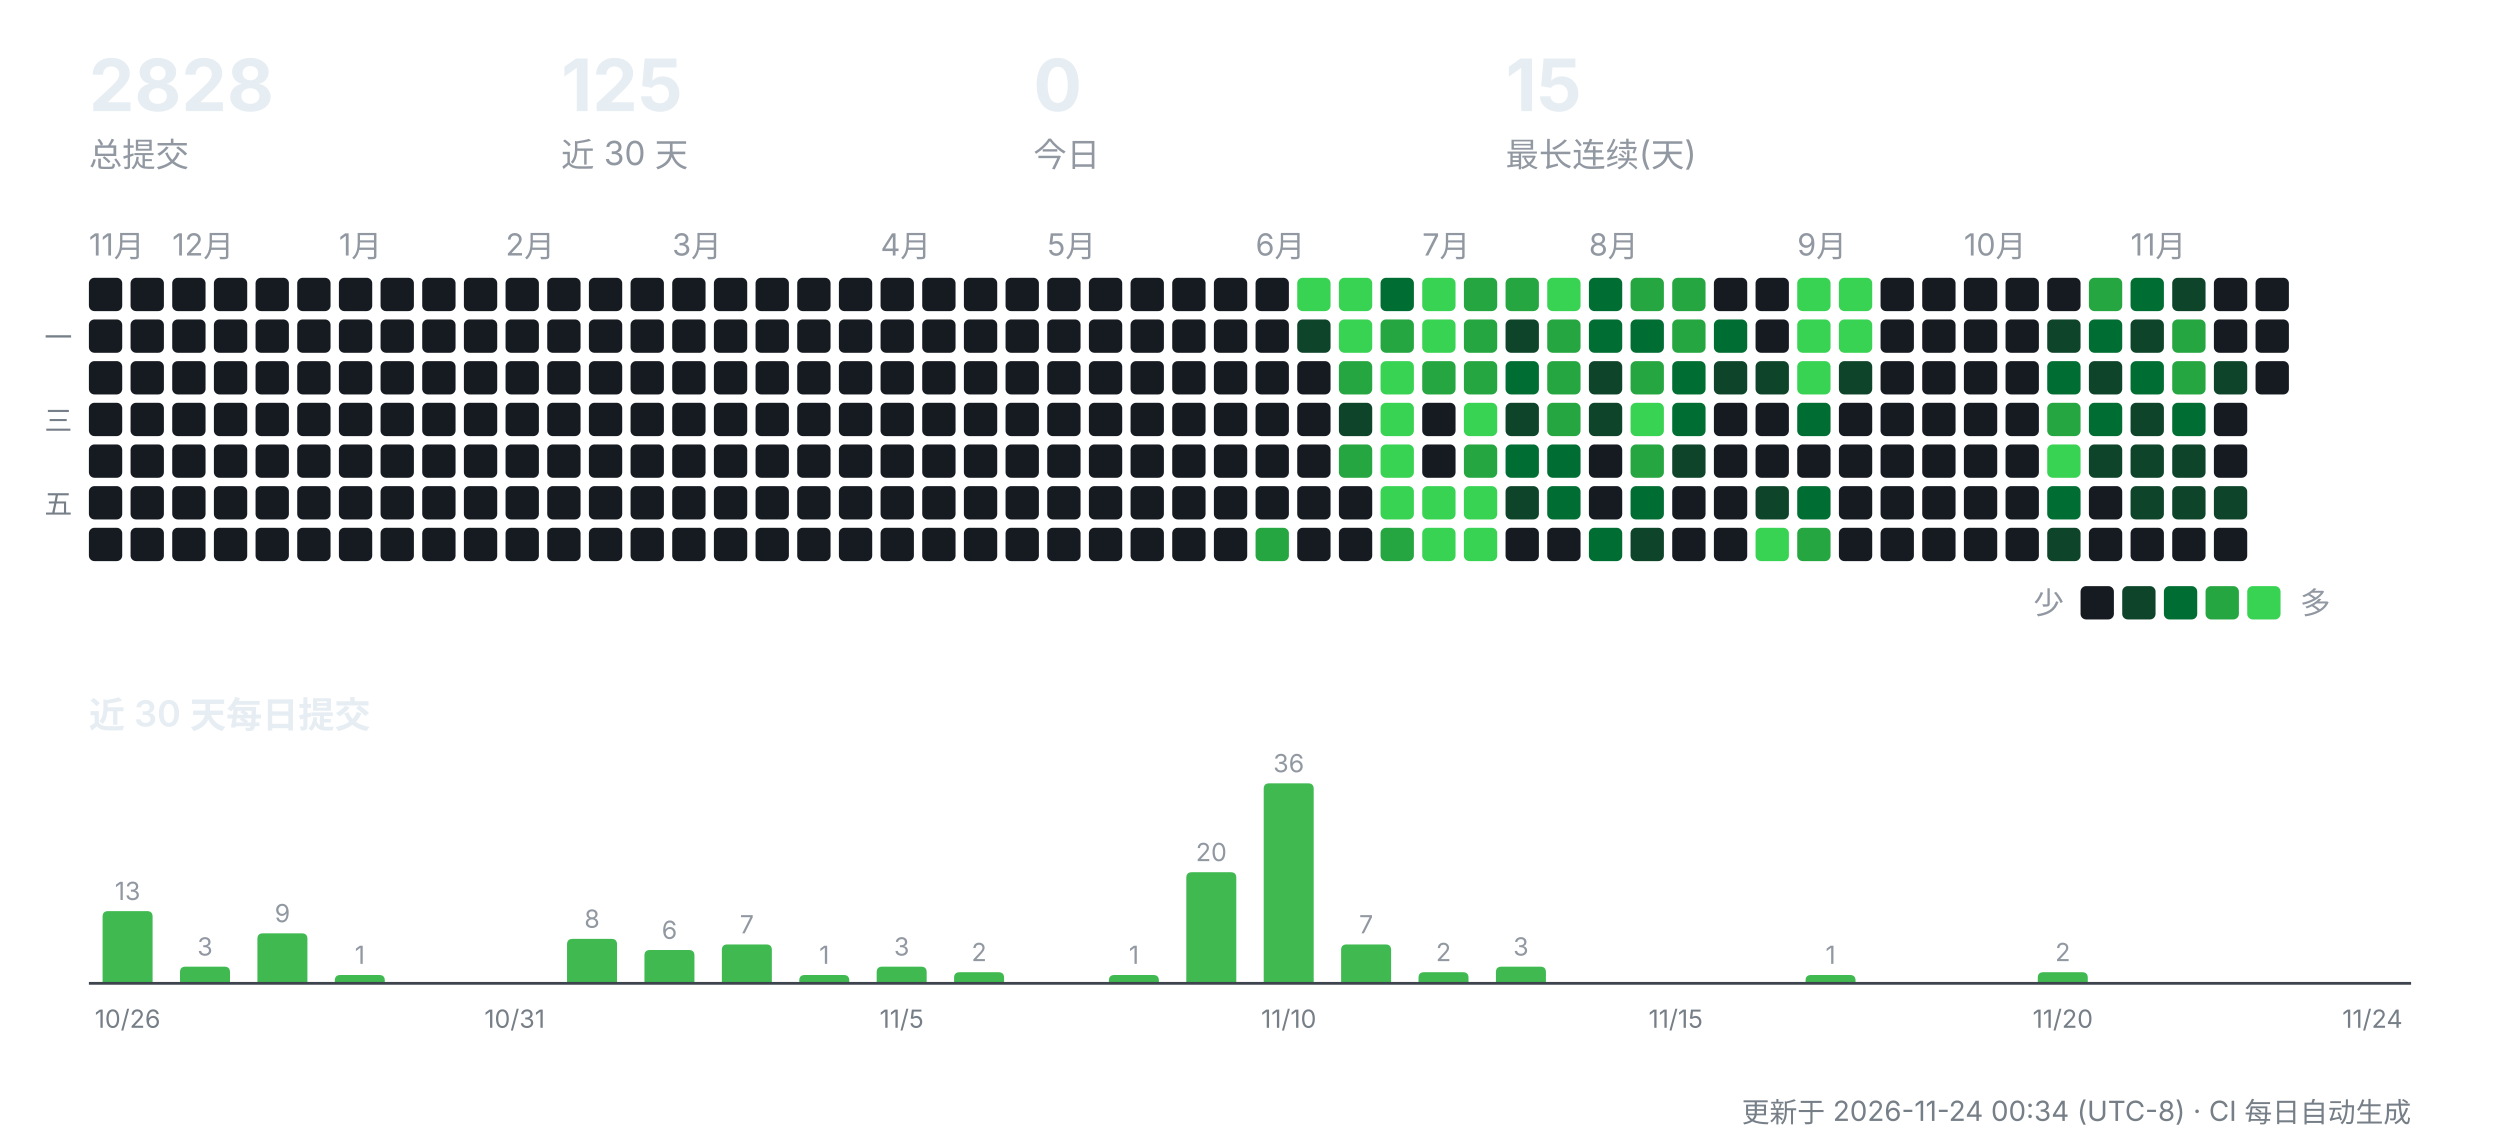
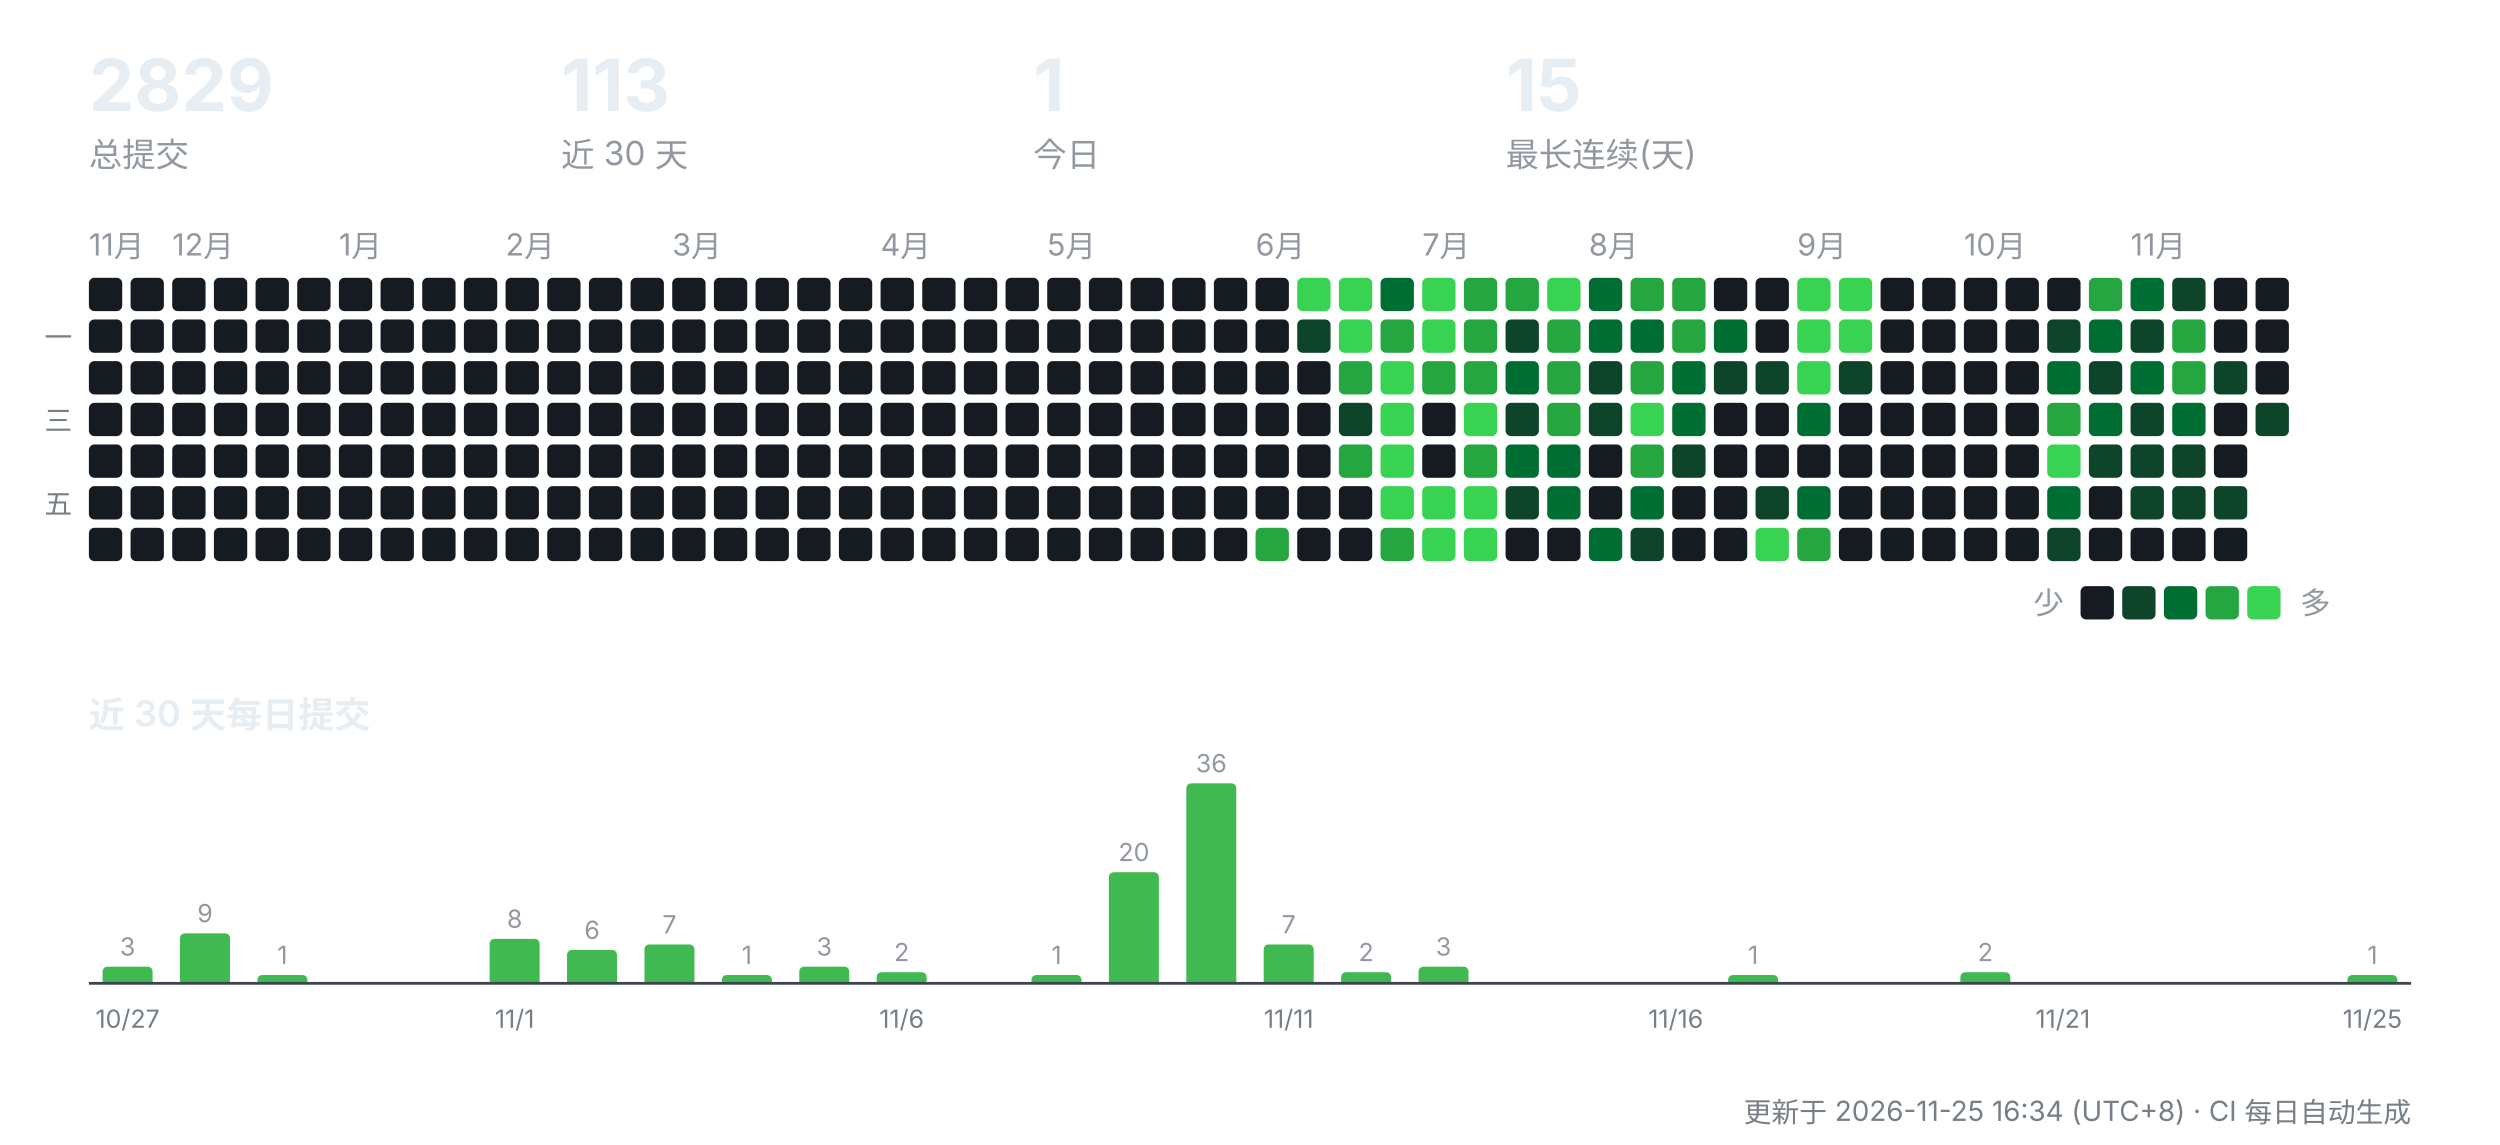
<svg xmlns="http://www.w3.org/2000/svg" width="900" height="412" viewBox="0 0 900 412" role="img" aria-label="CreatorOS 提交活动">
  <g font-family="-apple-system,'Segoe UI','PingFang SC','Hiragino Sans GB','Microsoft YaHei',sans-serif">
-     <text x="32" y="40" font-size="26" font-weight="700" fill="#e6edf3">2828</text>
+     <text x="32" y="40" font-size="26" font-weight="700" fill="#e6edf3">2829</text>
    <text x="32" y="60" font-size="12" fill="#9198a1">总提交</text>
-     <text x="202" y="40" font-size="26" font-weight="700" fill="#e6edf3">125</text>
+     <text x="202" y="40" font-size="26" font-weight="700" fill="#e6edf3">113</text>
    <text x="202" y="60" font-size="12" fill="#9198a1">近 30 天</text>
-     <text x="372" y="40" font-size="26" font-weight="700" fill="#e6edf3">0</text>
+     <text x="372" y="40" font-size="26" font-weight="700" fill="#e6edf3">1</text>
    <text x="372" y="60" font-size="12" fill="#9198a1">今日</text>
    <text x="542" y="40" font-size="26" font-weight="700" fill="#e6edf3">15</text>
    <text x="542" y="60" font-size="12" fill="#9198a1">最长连续(天)</text>
    <text x="32" y="92" font-size="11" fill="#9198a1">11月</text>
    <rect x="32" y="100" width="12" height="12" rx="2" fill="#161b22" />
    <rect x="32" y="115" width="12" height="12" rx="2" fill="#161b22" />
    <rect x="32" y="130" width="12" height="12" rx="2" fill="#161b22" />
    <rect x="32" y="145" width="12" height="12" rx="2" fill="#161b22" />
    <rect x="32" y="160" width="12" height="12" rx="2" fill="#161b22" />
    <rect x="32" y="175" width="12" height="12" rx="2" fill="#161b22" />
    <rect x="32" y="190" width="12" height="12" rx="2" fill="#161b22" />
    <rect x="47" y="100" width="12" height="12" rx="2" fill="#161b22" />
    <rect x="47" y="115" width="12" height="12" rx="2" fill="#161b22" />
    <rect x="47" y="130" width="12" height="12" rx="2" fill="#161b22" />
    <rect x="47" y="145" width="12" height="12" rx="2" fill="#161b22" />
    <rect x="47" y="160" width="12" height="12" rx="2" fill="#161b22" />
    <rect x="47" y="175" width="12" height="12" rx="2" fill="#161b22" />
    <rect x="47" y="190" width="12" height="12" rx="2" fill="#161b22" />
    <text x="62" y="92" font-size="11" fill="#9198a1">12月</text>
    <rect x="62" y="100" width="12" height="12" rx="2" fill="#161b22" />
    <rect x="62" y="115" width="12" height="12" rx="2" fill="#161b22" />
    <rect x="62" y="130" width="12" height="12" rx="2" fill="#161b22" />
    <rect x="62" y="145" width="12" height="12" rx="2" fill="#161b22" />
    <rect x="62" y="160" width="12" height="12" rx="2" fill="#161b22" />
    <rect x="62" y="175" width="12" height="12" rx="2" fill="#161b22" />
    <rect x="62" y="190" width="12" height="12" rx="2" fill="#161b22" />
    <rect x="77" y="100" width="12" height="12" rx="2" fill="#161b22" />
    <rect x="77" y="115" width="12" height="12" rx="2" fill="#161b22" />
    <rect x="77" y="130" width="12" height="12" rx="2" fill="#161b22" />
    <rect x="77" y="145" width="12" height="12" rx="2" fill="#161b22" />
    <rect x="77" y="160" width="12" height="12" rx="2" fill="#161b22" />
    <rect x="77" y="175" width="12" height="12" rx="2" fill="#161b22" />
    <rect x="77" y="190" width="12" height="12" rx="2" fill="#161b22" />
    <rect x="92" y="100" width="12" height="12" rx="2" fill="#161b22" />
    <rect x="92" y="115" width="12" height="12" rx="2" fill="#161b22" />
    <rect x="92" y="130" width="12" height="12" rx="2" fill="#161b22" />
    <rect x="92" y="145" width="12" height="12" rx="2" fill="#161b22" />
    <rect x="92" y="160" width="12" height="12" rx="2" fill="#161b22" />
    <rect x="92" y="175" width="12" height="12" rx="2" fill="#161b22" />
    <rect x="92" y="190" width="12" height="12" rx="2" fill="#161b22" />
    <rect x="107" y="100" width="12" height="12" rx="2" fill="#161b22" />
    <rect x="107" y="115" width="12" height="12" rx="2" fill="#161b22" />
    <rect x="107" y="130" width="12" height="12" rx="2" fill="#161b22" />
    <rect x="107" y="145" width="12" height="12" rx="2" fill="#161b22" />
    <rect x="107" y="160" width="12" height="12" rx="2" fill="#161b22" />
    <rect x="107" y="175" width="12" height="12" rx="2" fill="#161b22" />
    <rect x="107" y="190" width="12" height="12" rx="2" fill="#161b22" />
    <text x="122" y="92" font-size="11" fill="#9198a1">1月</text>
    <rect x="122" y="100" width="12" height="12" rx="2" fill="#161b22" />
    <rect x="122" y="115" width="12" height="12" rx="2" fill="#161b22" />
    <rect x="122" y="130" width="12" height="12" rx="2" fill="#161b22" />
    <rect x="122" y="145" width="12" height="12" rx="2" fill="#161b22" />
    <rect x="122" y="160" width="12" height="12" rx="2" fill="#161b22" />
    <rect x="122" y="175" width="12" height="12" rx="2" fill="#161b22" />
    <rect x="122" y="190" width="12" height="12" rx="2" fill="#161b22" />
    <rect x="137" y="100" width="12" height="12" rx="2" fill="#161b22" />
    <rect x="137" y="115" width="12" height="12" rx="2" fill="#161b22" />
    <rect x="137" y="130" width="12" height="12" rx="2" fill="#161b22" />
    <rect x="137" y="145" width="12" height="12" rx="2" fill="#161b22" />
    <rect x="137" y="160" width="12" height="12" rx="2" fill="#161b22" />
    <rect x="137" y="175" width="12" height="12" rx="2" fill="#161b22" />
    <rect x="137" y="190" width="12" height="12" rx="2" fill="#161b22" />
    <rect x="152" y="100" width="12" height="12" rx="2" fill="#161b22" />
    <rect x="152" y="115" width="12" height="12" rx="2" fill="#161b22" />
    <rect x="152" y="130" width="12" height="12" rx="2" fill="#161b22" />
    <rect x="152" y="145" width="12" height="12" rx="2" fill="#161b22" />
    <rect x="152" y="160" width="12" height="12" rx="2" fill="#161b22" />
    <rect x="152" y="175" width="12" height="12" rx="2" fill="#161b22" />
    <rect x="152" y="190" width="12" height="12" rx="2" fill="#161b22" />
    <rect x="167" y="100" width="12" height="12" rx="2" fill="#161b22" />
    <rect x="167" y="115" width="12" height="12" rx="2" fill="#161b22" />
    <rect x="167" y="130" width="12" height="12" rx="2" fill="#161b22" />
    <rect x="167" y="145" width="12" height="12" rx="2" fill="#161b22" />
    <rect x="167" y="160" width="12" height="12" rx="2" fill="#161b22" />
    <rect x="167" y="175" width="12" height="12" rx="2" fill="#161b22" />
    <rect x="167" y="190" width="12" height="12" rx="2" fill="#161b22" />
    <text x="182" y="92" font-size="11" fill="#9198a1">2月</text>
    <rect x="182" y="100" width="12" height="12" rx="2" fill="#161b22" />
    <rect x="182" y="115" width="12" height="12" rx="2" fill="#161b22" />
    <rect x="182" y="130" width="12" height="12" rx="2" fill="#161b22" />
    <rect x="182" y="145" width="12" height="12" rx="2" fill="#161b22" />
    <rect x="182" y="160" width="12" height="12" rx="2" fill="#161b22" />
    <rect x="182" y="175" width="12" height="12" rx="2" fill="#161b22" />
    <rect x="182" y="190" width="12" height="12" rx="2" fill="#161b22" />
    <rect x="197" y="100" width="12" height="12" rx="2" fill="#161b22" />
    <rect x="197" y="115" width="12" height="12" rx="2" fill="#161b22" />
    <rect x="197" y="130" width="12" height="12" rx="2" fill="#161b22" />
    <rect x="197" y="145" width="12" height="12" rx="2" fill="#161b22" />
    <rect x="197" y="160" width="12" height="12" rx="2" fill="#161b22" />
    <rect x="197" y="175" width="12" height="12" rx="2" fill="#161b22" />
    <rect x="197" y="190" width="12" height="12" rx="2" fill="#161b22" />
    <rect x="212" y="100" width="12" height="12" rx="2" fill="#161b22" />
    <rect x="212" y="115" width="12" height="12" rx="2" fill="#161b22" />
    <rect x="212" y="130" width="12" height="12" rx="2" fill="#161b22" />
    <rect x="212" y="145" width="12" height="12" rx="2" fill="#161b22" />
    <rect x="212" y="160" width="12" height="12" rx="2" fill="#161b22" />
    <rect x="212" y="175" width="12" height="12" rx="2" fill="#161b22" />
    <rect x="212" y="190" width="12" height="12" rx="2" fill="#161b22" />
    <rect x="227" y="100" width="12" height="12" rx="2" fill="#161b22" />
    <rect x="227" y="115" width="12" height="12" rx="2" fill="#161b22" />
    <rect x="227" y="130" width="12" height="12" rx="2" fill="#161b22" />
    <rect x="227" y="145" width="12" height="12" rx="2" fill="#161b22" />
    <rect x="227" y="160" width="12" height="12" rx="2" fill="#161b22" />
    <rect x="227" y="175" width="12" height="12" rx="2" fill="#161b22" />
    <rect x="227" y="190" width="12" height="12" rx="2" fill="#161b22" />
    <text x="242" y="92" font-size="11" fill="#9198a1">3月</text>
    <rect x="242" y="100" width="12" height="12" rx="2" fill="#161b22" />
    <rect x="242" y="115" width="12" height="12" rx="2" fill="#161b22" />
    <rect x="242" y="130" width="12" height="12" rx="2" fill="#161b22" />
    <rect x="242" y="145" width="12" height="12" rx="2" fill="#161b22" />
    <rect x="242" y="160" width="12" height="12" rx="2" fill="#161b22" />
    <rect x="242" y="175" width="12" height="12" rx="2" fill="#161b22" />
    <rect x="242" y="190" width="12" height="12" rx="2" fill="#161b22" />
    <rect x="257" y="100" width="12" height="12" rx="2" fill="#161b22" />
    <rect x="257" y="115" width="12" height="12" rx="2" fill="#161b22" />
    <rect x="257" y="130" width="12" height="12" rx="2" fill="#161b22" />
    <rect x="257" y="145" width="12" height="12" rx="2" fill="#161b22" />
    <rect x="257" y="160" width="12" height="12" rx="2" fill="#161b22" />
    <rect x="257" y="175" width="12" height="12" rx="2" fill="#161b22" />
    <rect x="257" y="190" width="12" height="12" rx="2" fill="#161b22" />
    <rect x="272" y="100" width="12" height="12" rx="2" fill="#161b22" />
    <rect x="272" y="115" width="12" height="12" rx="2" fill="#161b22" />
    <rect x="272" y="130" width="12" height="12" rx="2" fill="#161b22" />
    <rect x="272" y="145" width="12" height="12" rx="2" fill="#161b22" />
    <rect x="272" y="160" width="12" height="12" rx="2" fill="#161b22" />
    <rect x="272" y="175" width="12" height="12" rx="2" fill="#161b22" />
    <rect x="272" y="190" width="12" height="12" rx="2" fill="#161b22" />
    <rect x="287" y="100" width="12" height="12" rx="2" fill="#161b22" />
    <rect x="287" y="115" width="12" height="12" rx="2" fill="#161b22" />
    <rect x="287" y="130" width="12" height="12" rx="2" fill="#161b22" />
    <rect x="287" y="145" width="12" height="12" rx="2" fill="#161b22" />
    <rect x="287" y="160" width="12" height="12" rx="2" fill="#161b22" />
    <rect x="287" y="175" width="12" height="12" rx="2" fill="#161b22" />
    <rect x="287" y="190" width="12" height="12" rx="2" fill="#161b22" />
    <rect x="302" y="100" width="12" height="12" rx="2" fill="#161b22" />
    <rect x="302" y="115" width="12" height="12" rx="2" fill="#161b22" />
    <rect x="302" y="130" width="12" height="12" rx="2" fill="#161b22" />
    <rect x="302" y="145" width="12" height="12" rx="2" fill="#161b22" />
    <rect x="302" y="160" width="12" height="12" rx="2" fill="#161b22" />
    <rect x="302" y="175" width="12" height="12" rx="2" fill="#161b22" />
    <rect x="302" y="190" width="12" height="12" rx="2" fill="#161b22" />
    <text x="317" y="92" font-size="11" fill="#9198a1">4月</text>
    <rect x="317" y="100" width="12" height="12" rx="2" fill="#161b22" />
    <rect x="317" y="115" width="12" height="12" rx="2" fill="#161b22" />
    <rect x="317" y="130" width="12" height="12" rx="2" fill="#161b22" />
    <rect x="317" y="145" width="12" height="12" rx="2" fill="#161b22" />
    <rect x="317" y="160" width="12" height="12" rx="2" fill="#161b22" />
    <rect x="317" y="175" width="12" height="12" rx="2" fill="#161b22" />
    <rect x="317" y="190" width="12" height="12" rx="2" fill="#161b22" />
    <rect x="332" y="100" width="12" height="12" rx="2" fill="#161b22" />
    <rect x="332" y="115" width="12" height="12" rx="2" fill="#161b22" />
    <rect x="332" y="130" width="12" height="12" rx="2" fill="#161b22" />
    <rect x="332" y="145" width="12" height="12" rx="2" fill="#161b22" />
    <rect x="332" y="160" width="12" height="12" rx="2" fill="#161b22" />
    <rect x="332" y="175" width="12" height="12" rx="2" fill="#161b22" />
    <rect x="332" y="190" width="12" height="12" rx="2" fill="#161b22" />
    <rect x="347" y="100" width="12" height="12" rx="2" fill="#161b22" />
    <rect x="347" y="115" width="12" height="12" rx="2" fill="#161b22" />
    <rect x="347" y="130" width="12" height="12" rx="2" fill="#161b22" />
    <rect x="347" y="145" width="12" height="12" rx="2" fill="#161b22" />
    <rect x="347" y="160" width="12" height="12" rx="2" fill="#161b22" />
    <rect x="347" y="175" width="12" height="12" rx="2" fill="#161b22" />
    <rect x="347" y="190" width="12" height="12" rx="2" fill="#161b22" />
    <rect x="362" y="100" width="12" height="12" rx="2" fill="#161b22" />
    <rect x="362" y="115" width="12" height="12" rx="2" fill="#161b22" />
    <rect x="362" y="130" width="12" height="12" rx="2" fill="#161b22" />
    <rect x="362" y="145" width="12" height="12" rx="2" fill="#161b22" />
    <rect x="362" y="160" width="12" height="12" rx="2" fill="#161b22" />
    <rect x="362" y="175" width="12" height="12" rx="2" fill="#161b22" />
    <rect x="362" y="190" width="12" height="12" rx="2" fill="#161b22" />
    <text x="377" y="92" font-size="11" fill="#9198a1">5月</text>
    <rect x="377" y="100" width="12" height="12" rx="2" fill="#161b22" />
    <rect x="377" y="115" width="12" height="12" rx="2" fill="#161b22" />
    <rect x="377" y="130" width="12" height="12" rx="2" fill="#161b22" />
    <rect x="377" y="145" width="12" height="12" rx="2" fill="#161b22" />
    <rect x="377" y="160" width="12" height="12" rx="2" fill="#161b22" />
    <rect x="377" y="175" width="12" height="12" rx="2" fill="#161b22" />
    <rect x="377" y="190" width="12" height="12" rx="2" fill="#161b22" />
    <rect x="392" y="100" width="12" height="12" rx="2" fill="#161b22" />
    <rect x="392" y="115" width="12" height="12" rx="2" fill="#161b22" />
    <rect x="392" y="130" width="12" height="12" rx="2" fill="#161b22" />
    <rect x="392" y="145" width="12" height="12" rx="2" fill="#161b22" />
    <rect x="392" y="160" width="12" height="12" rx="2" fill="#161b22" />
    <rect x="392" y="175" width="12" height="12" rx="2" fill="#161b22" />
    <rect x="392" y="190" width="12" height="12" rx="2" fill="#161b22" />
    <rect x="407" y="100" width="12" height="12" rx="2" fill="#161b22" />
    <rect x="407" y="115" width="12" height="12" rx="2" fill="#161b22" />
    <rect x="407" y="130" width="12" height="12" rx="2" fill="#161b22" />
    <rect x="407" y="145" width="12" height="12" rx="2" fill="#161b22" />
    <rect x="407" y="160" width="12" height="12" rx="2" fill="#161b22" />
    <rect x="407" y="175" width="12" height="12" rx="2" fill="#161b22" />
    <rect x="407" y="190" width="12" height="12" rx="2" fill="#161b22" />
    <rect x="422" y="100" width="12" height="12" rx="2" fill="#161b22" />
    <rect x="422" y="115" width="12" height="12" rx="2" fill="#161b22" />
    <rect x="422" y="130" width="12" height="12" rx="2" fill="#161b22" />
    <rect x="422" y="145" width="12" height="12" rx="2" fill="#161b22" />
    <rect x="422" y="160" width="12" height="12" rx="2" fill="#161b22" />
    <rect x="422" y="175" width="12" height="12" rx="2" fill="#161b22" />
    <rect x="422" y="190" width="12" height="12" rx="2" fill="#161b22" />
    <rect x="437" y="100" width="12" height="12" rx="2" fill="#161b22" />
    <rect x="437" y="115" width="12" height="12" rx="2" fill="#161b22" />
    <rect x="437" y="130" width="12" height="12" rx="2" fill="#161b22" />
    <rect x="437" y="145" width="12" height="12" rx="2" fill="#161b22" />
    <rect x="437" y="160" width="12" height="12" rx="2" fill="#161b22" />
    <rect x="437" y="175" width="12" height="12" rx="2" fill="#161b22" />
    <rect x="437" y="190" width="12" height="12" rx="2" fill="#161b22" />
    <text x="452" y="92" font-size="11" fill="#9198a1">6月</text>
    <rect x="452" y="100" width="12" height="12" rx="2" fill="#161b22" />
    <rect x="452" y="115" width="12" height="12" rx="2" fill="#161b22" />
    <rect x="452" y="130" width="12" height="12" rx="2" fill="#161b22" />
    <rect x="452" y="145" width="12" height="12" rx="2" fill="#161b22" />
    <rect x="452" y="160" width="12" height="12" rx="2" fill="#161b22" />
    <rect x="452" y="175" width="12" height="12" rx="2" fill="#161b22" />
    <rect x="452" y="190" width="12" height="12" rx="2" fill="#26a641" />
    <rect x="467" y="100" width="12" height="12" rx="2" fill="#39d353" />
    <rect x="467" y="115" width="12" height="12" rx="2" fill="#0e4429" />
    <rect x="467" y="130" width="12" height="12" rx="2" fill="#161b22" />
    <rect x="467" y="145" width="12" height="12" rx="2" fill="#161b22" />
    <rect x="467" y="160" width="12" height="12" rx="2" fill="#161b22" />
    <rect x="467" y="175" width="12" height="12" rx="2" fill="#161b22" />
    <rect x="467" y="190" width="12" height="12" rx="2" fill="#161b22" />
    <rect x="482" y="100" width="12" height="12" rx="2" fill="#39d353" />
    <rect x="482" y="115" width="12" height="12" rx="2" fill="#39d353" />
    <rect x="482" y="130" width="12" height="12" rx="2" fill="#26a641" />
    <rect x="482" y="145" width="12" height="12" rx="2" fill="#0e4429" />
    <rect x="482" y="160" width="12" height="12" rx="2" fill="#26a641" />
    <rect x="482" y="175" width="12" height="12" rx="2" fill="#161b22" />
    <rect x="482" y="190" width="12" height="12" rx="2" fill="#161b22" />
    <rect x="497" y="100" width="12" height="12" rx="2" fill="#006d32" />
    <rect x="497" y="115" width="12" height="12" rx="2" fill="#26a641" />
    <rect x="497" y="130" width="12" height="12" rx="2" fill="#39d353" />
    <rect x="497" y="145" width="12" height="12" rx="2" fill="#39d353" />
    <rect x="497" y="160" width="12" height="12" rx="2" fill="#39d353" />
    <rect x="497" y="175" width="12" height="12" rx="2" fill="#39d353" />
    <rect x="497" y="190" width="12" height="12" rx="2" fill="#26a641" />
    <text x="512" y="92" font-size="11" fill="#9198a1">7月</text>
    <rect x="512" y="100" width="12" height="12" rx="2" fill="#39d353" />
    <rect x="512" y="115" width="12" height="12" rx="2" fill="#39d353" />
    <rect x="512" y="130" width="12" height="12" rx="2" fill="#26a641" />
    <rect x="512" y="145" width="12" height="12" rx="2" fill="#161b22" />
    <rect x="512" y="160" width="12" height="12" rx="2" fill="#161b22" />
    <rect x="512" y="175" width="12" height="12" rx="2" fill="#39d353" />
    <rect x="512" y="190" width="12" height="12" rx="2" fill="#39d353" />
    <rect x="527" y="100" width="12" height="12" rx="2" fill="#26a641" />
    <rect x="527" y="115" width="12" height="12" rx="2" fill="#26a641" />
    <rect x="527" y="130" width="12" height="12" rx="2" fill="#26a641" />
    <rect x="527" y="145" width="12" height="12" rx="2" fill="#39d353" />
    <rect x="527" y="160" width="12" height="12" rx="2" fill="#26a641" />
    <rect x="527" y="175" width="12" height="12" rx="2" fill="#39d353" />
    <rect x="527" y="190" width="12" height="12" rx="2" fill="#39d353" />
    <rect x="542" y="100" width="12" height="12" rx="2" fill="#26a641" />
    <rect x="542" y="115" width="12" height="12" rx="2" fill="#0e4429" />
    <rect x="542" y="130" width="12" height="12" rx="2" fill="#006d32" />
    <rect x="542" y="145" width="12" height="12" rx="2" fill="#0e4429" />
    <rect x="542" y="160" width="12" height="12" rx="2" fill="#006d32" />
    <rect x="542" y="175" width="12" height="12" rx="2" fill="#0e4429" />
    <rect x="542" y="190" width="12" height="12" rx="2" fill="#161b22" />
    <rect x="557" y="100" width="12" height="12" rx="2" fill="#39d353" />
    <rect x="557" y="115" width="12" height="12" rx="2" fill="#26a641" />
    <rect x="557" y="130" width="12" height="12" rx="2" fill="#26a641" />
    <rect x="557" y="145" width="12" height="12" rx="2" fill="#26a641" />
    <rect x="557" y="160" width="12" height="12" rx="2" fill="#006d32" />
    <rect x="557" y="175" width="12" height="12" rx="2" fill="#006d32" />
    <rect x="557" y="190" width="12" height="12" rx="2" fill="#161b22" />
    <text x="572" y="92" font-size="11" fill="#9198a1">8月</text>
    <rect x="572" y="100" width="12" height="12" rx="2" fill="#006d32" />
    <rect x="572" y="115" width="12" height="12" rx="2" fill="#006d32" />
    <rect x="572" y="130" width="12" height="12" rx="2" fill="#0e4429" />
    <rect x="572" y="145" width="12" height="12" rx="2" fill="#0e4429" />
    <rect x="572" y="160" width="12" height="12" rx="2" fill="#161b22" />
    <rect x="572" y="175" width="12" height="12" rx="2" fill="#161b22" />
    <rect x="572" y="190" width="12" height="12" rx="2" fill="#006d32" />
    <rect x="587" y="100" width="12" height="12" rx="2" fill="#26a641" />
    <rect x="587" y="115" width="12" height="12" rx="2" fill="#006d32" />
    <rect x="587" y="130" width="12" height="12" rx="2" fill="#26a641" />
    <rect x="587" y="145" width="12" height="12" rx="2" fill="#39d353" />
    <rect x="587" y="160" width="12" height="12" rx="2" fill="#26a641" />
    <rect x="587" y="175" width="12" height="12" rx="2" fill="#006d32" />
    <rect x="587" y="190" width="12" height="12" rx="2" fill="#0e4429" />
    <rect x="602" y="100" width="12" height="12" rx="2" fill="#26a641" />
    <rect x="602" y="115" width="12" height="12" rx="2" fill="#26a641" />
    <rect x="602" y="130" width="12" height="12" rx="2" fill="#006d32" />
    <rect x="602" y="145" width="12" height="12" rx="2" fill="#006d32" />
    <rect x="602" y="160" width="12" height="12" rx="2" fill="#0e4429" />
    <rect x="602" y="175" width="12" height="12" rx="2" fill="#161b22" />
    <rect x="602" y="190" width="12" height="12" rx="2" fill="#161b22" />
    <rect x="617" y="100" width="12" height="12" rx="2" fill="#161b22" />
    <rect x="617" y="115" width="12" height="12" rx="2" fill="#006d32" />
    <rect x="617" y="130" width="12" height="12" rx="2" fill="#0e4429" />
    <rect x="617" y="145" width="12" height="12" rx="2" fill="#161b22" />
    <rect x="617" y="160" width="12" height="12" rx="2" fill="#161b22" />
    <rect x="617" y="175" width="12" height="12" rx="2" fill="#161b22" />
    <rect x="617" y="190" width="12" height="12" rx="2" fill="#161b22" />
    <rect x="632" y="100" width="12" height="12" rx="2" fill="#161b22" />
    <rect x="632" y="115" width="12" height="12" rx="2" fill="#161b22" />
    <rect x="632" y="130" width="12" height="12" rx="2" fill="#0e4429" />
    <rect x="632" y="145" width="12" height="12" rx="2" fill="#161b22" />
    <rect x="632" y="160" width="12" height="12" rx="2" fill="#161b22" />
    <rect x="632" y="175" width="12" height="12" rx="2" fill="#0e4429" />
    <rect x="632" y="190" width="12" height="12" rx="2" fill="#39d353" />
    <text x="647" y="92" font-size="11" fill="#9198a1">9月</text>
    <rect x="647" y="100" width="12" height="12" rx="2" fill="#39d353" />
    <rect x="647" y="115" width="12" height="12" rx="2" fill="#39d353" />
    <rect x="647" y="130" width="12" height="12" rx="2" fill="#39d353" />
    <rect x="647" y="145" width="12" height="12" rx="2" fill="#006d32" />
    <rect x="647" y="160" width="12" height="12" rx="2" fill="#161b22" />
    <rect x="647" y="175" width="12" height="12" rx="2" fill="#006d32" />
    <rect x="647" y="190" width="12" height="12" rx="2" fill="#26a641" />
    <rect x="662" y="100" width="12" height="12" rx="2" fill="#39d353" />
    <rect x="662" y="115" width="12" height="12" rx="2" fill="#39d353" />
    <rect x="662" y="130" width="12" height="12" rx="2" fill="#0e4429" />
    <rect x="662" y="145" width="12" height="12" rx="2" fill="#161b22" />
    <rect x="662" y="160" width="12" height="12" rx="2" fill="#161b22" />
    <rect x="662" y="175" width="12" height="12" rx="2" fill="#161b22" />
    <rect x="662" y="190" width="12" height="12" rx="2" fill="#161b22" />
    <rect x="677" y="100" width="12" height="12" rx="2" fill="#161b22" />
    <rect x="677" y="115" width="12" height="12" rx="2" fill="#161b22" />
    <rect x="677" y="130" width="12" height="12" rx="2" fill="#161b22" />
    <rect x="677" y="145" width="12" height="12" rx="2" fill="#161b22" />
    <rect x="677" y="160" width="12" height="12" rx="2" fill="#161b22" />
    <rect x="677" y="175" width="12" height="12" rx="2" fill="#161b22" />
    <rect x="677" y="190" width="12" height="12" rx="2" fill="#161b22" />
    <rect x="692" y="100" width="12" height="12" rx="2" fill="#161b22" />
    <rect x="692" y="115" width="12" height="12" rx="2" fill="#161b22" />
    <rect x="692" y="130" width="12" height="12" rx="2" fill="#161b22" />
    <rect x="692" y="145" width="12" height="12" rx="2" fill="#161b22" />
    <rect x="692" y="160" width="12" height="12" rx="2" fill="#161b22" />
    <rect x="692" y="175" width="12" height="12" rx="2" fill="#161b22" />
    <rect x="692" y="190" width="12" height="12" rx="2" fill="#161b22" />
    <text x="707" y="92" font-size="11" fill="#9198a1">10月</text>
    <rect x="707" y="100" width="12" height="12" rx="2" fill="#161b22" />
    <rect x="707" y="115" width="12" height="12" rx="2" fill="#161b22" />
    <rect x="707" y="130" width="12" height="12" rx="2" fill="#161b22" />
    <rect x="707" y="145" width="12" height="12" rx="2" fill="#161b22" />
    <rect x="707" y="160" width="12" height="12" rx="2" fill="#161b22" />
    <rect x="707" y="175" width="12" height="12" rx="2" fill="#161b22" />
    <rect x="707" y="190" width="12" height="12" rx="2" fill="#161b22" />
    <rect x="722" y="100" width="12" height="12" rx="2" fill="#161b22" />
    <rect x="722" y="115" width="12" height="12" rx="2" fill="#161b22" />
    <rect x="722" y="130" width="12" height="12" rx="2" fill="#161b22" />
    <rect x="722" y="145" width="12" height="12" rx="2" fill="#161b22" />
    <rect x="722" y="160" width="12" height="12" rx="2" fill="#161b22" />
    <rect x="722" y="175" width="12" height="12" rx="2" fill="#161b22" />
    <rect x="722" y="190" width="12" height="12" rx="2" fill="#161b22" />
    <rect x="737" y="100" width="12" height="12" rx="2" fill="#161b22" />
    <rect x="737" y="115" width="12" height="12" rx="2" fill="#0e4429" />
    <rect x="737" y="130" width="12" height="12" rx="2" fill="#006d32" />
    <rect x="737" y="145" width="12" height="12" rx="2" fill="#26a641" />
    <rect x="737" y="160" width="12" height="12" rx="2" fill="#39d353" />
    <rect x="737" y="175" width="12" height="12" rx="2" fill="#006d32" />
    <rect x="737" y="190" width="12" height="12" rx="2" fill="#0e4429" />
    <rect x="752" y="100" width="12" height="12" rx="2" fill="#26a641" />
    <rect x="752" y="115" width="12" height="12" rx="2" fill="#006d32" />
    <rect x="752" y="130" width="12" height="12" rx="2" fill="#0e4429" />
    <rect x="752" y="145" width="12" height="12" rx="2" fill="#006d32" />
    <rect x="752" y="160" width="12" height="12" rx="2" fill="#0e4429" />
    <rect x="752" y="175" width="12" height="12" rx="2" fill="#161b22" />
    <rect x="752" y="190" width="12" height="12" rx="2" fill="#161b22" />
    <text x="767" y="92" font-size="11" fill="#9198a1">11月</text>
    <rect x="767" y="100" width="12" height="12" rx="2" fill="#006d32" />
    <rect x="767" y="115" width="12" height="12" rx="2" fill="#0e4429" />
    <rect x="767" y="130" width="12" height="12" rx="2" fill="#006d32" />
    <rect x="767" y="145" width="12" height="12" rx="2" fill="#0e4429" />
    <rect x="767" y="160" width="12" height="12" rx="2" fill="#0e4429" />
    <rect x="767" y="175" width="12" height="12" rx="2" fill="#0e4429" />
    <rect x="767" y="190" width="12" height="12" rx="2" fill="#161b22" />
    <rect x="782" y="100" width="12" height="12" rx="2" fill="#0e4429" />
    <rect x="782" y="115" width="12" height="12" rx="2" fill="#26a641" />
    <rect x="782" y="130" width="12" height="12" rx="2" fill="#26a641" />
    <rect x="782" y="145" width="12" height="12" rx="2" fill="#006d32" />
    <rect x="782" y="160" width="12" height="12" rx="2" fill="#0e4429" />
    <rect x="782" y="175" width="12" height="12" rx="2" fill="#0e4429" />
    <rect x="782" y="190" width="12" height="12" rx="2" fill="#161b22" />
    <rect x="797" y="100" width="12" height="12" rx="2" fill="#161b22" />
    <rect x="797" y="115" width="12" height="12" rx="2" fill="#161b22" />
    <rect x="797" y="130" width="12" height="12" rx="2" fill="#0e4429" />
    <rect x="797" y="145" width="12" height="12" rx="2" fill="#161b22" />
    <rect x="797" y="160" width="12" height="12" rx="2" fill="#161b22" />
    <rect x="797" y="175" width="12" height="12" rx="2" fill="#0e4429" />
    <rect x="797" y="190" width="12" height="12" rx="2" fill="#161b22" />
    <rect x="812" y="100" width="12" height="12" rx="2" fill="#161b22" />
    <rect x="812" y="115" width="12" height="12" rx="2" fill="#161b22" />
    <rect x="812" y="130" width="12" height="12" rx="2" fill="#161b22" />
+     <rect x="812" y="145" width="12" height="12" rx="2" fill="#0e4429" />
    <text x="26" y="125" font-size="10" fill="#767e87" text-anchor="end">一</text>
    <text x="26" y="155" font-size="10" fill="#767e87" text-anchor="end">三</text>
    <text x="26" y="185" font-size="10" fill="#767e87" text-anchor="end">五</text>
    <text x="743" y="221" font-size="11" fill="#9198a1" text-anchor="end">少</text>
    <rect x="749" y="211" width="12" height="12" rx="2" fill="#161b22" />
    <rect x="764" y="211" width="12" height="12" rx="2" fill="#0e4429" />
    <rect x="779" y="211" width="12" height="12" rx="2" fill="#006d32" />
    <rect x="794" y="211" width="12" height="12" rx="2" fill="#26a641" />
    <rect x="809" y="211" width="12" height="12" rx="2" fill="#39d353" />
    <text x="828" y="221" font-size="11" fill="#9198a1">多</text>
    <text x="32" y="262" font-size="13" font-weight="600" fill="#e6edf3">近 30 天每日提交</text>
-     <path d="M36.933 354 v-24 q0 -2 2 -2 h14 q2 0 2 2 v24 z" fill="#3fb950" />
-     <text x="45.933" y="324" font-size="9" fill="#9198a1" text-anchor="middle">13</text>
-     <text x="45.933" y="370" font-size="9" fill="#767e87" text-anchor="middle">10/26</text>
-     <path d="M64.8 354 v-4 q0 -2 2 -2 h14 q2 0 2 2 v4 z" fill="#3fb950" />
-     <text x="73.8" y="344" font-size="9" fill="#9198a1" text-anchor="middle">3</text>
-     <path d="M92.667 354 v-16 q0 -2 2 -2 h14 q2 0 2 2 v16 z" fill="#3fb950" />
-     <text x="101.667" y="332" font-size="9" fill="#9198a1" text-anchor="middle">9</text>
-     <path d="M120.533 354 v-1 q0 -2 2 -2 h14 q2 0 2 2 v1 z" fill="#3fb950" />
-     <text x="129.533" y="347" font-size="9" fill="#9198a1" text-anchor="middle">1</text>
-     <text x="185.267" y="370" font-size="9" fill="#767e87" text-anchor="middle">10/31</text>
-     <path d="M204.133 354 v-14 q0 -2 2 -2 h14 q2 0 2 2 v14 z" fill="#3fb950" />
-     <text x="213.133" y="334" font-size="9" fill="#9198a1" text-anchor="middle">8</text>
-     <path d="M232 354 v-10 q0 -2 2 -2 h14 q2 0 2 2 v10 z" fill="#3fb950" />
-     <text x="241" y="338" font-size="9" fill="#9198a1" text-anchor="middle">6</text>
-     <path d="M259.867 354 v-12 q0 -2 2 -2 h14 q2 0 2 2 v12 z" fill="#3fb950" />
-     <text x="268.867" y="336" font-size="9" fill="#9198a1" text-anchor="middle">7</text>
-     <path d="M287.733 354 v-1 q0 -2 2 -2 h14 q2 0 2 2 v1 z" fill="#3fb950" />
-     <text x="296.733" y="347" font-size="9" fill="#9198a1" text-anchor="middle">1</text>
-     <path d="M315.6 354 v-4 q0 -2 2 -2 h14 q2 0 2 2 v4 z" fill="#3fb950" />
-     <text x="324.6" y="344" font-size="9" fill="#9198a1" text-anchor="middle">3</text>
-     <text x="324.6" y="370" font-size="9" fill="#767e87" text-anchor="middle">11/5</text>
-     <path d="M343.467 354 v-2 q0 -2 2 -2 h14 q2 0 2 2 v2 z" fill="#3fb950" />
-     <text x="352.467" y="346" font-size="9" fill="#9198a1" text-anchor="middle">2</text>
-     <path d="M399.2 354 v-1 q0 -2 2 -2 h14 q2 0 2 2 v1 z" fill="#3fb950" />
-     <text x="408.2" y="347" font-size="9" fill="#9198a1" text-anchor="middle">1</text>
-     <path d="M427.067 354 v-38 q0 -2 2 -2 h14 q2 0 2 2 v38 z" fill="#3fb950" />
-     <text x="436.067" y="310" font-size="9" fill="#9198a1" text-anchor="middle">20</text>
-     <path d="M454.933 354 v-70 q0 -2 2 -2 h14 q2 0 2 2 v70 z" fill="#3fb950" />
-     <text x="463.933" y="278" font-size="9" fill="#9198a1" text-anchor="middle">36</text>
-     <text x="463.933" y="370" font-size="9" fill="#767e87" text-anchor="middle">11/10</text>
-     <path d="M482.8 354 v-12 q0 -2 2 -2 h14 q2 0 2 2 v12 z" fill="#3fb950" />
-     <text x="491.8" y="336" font-size="9" fill="#9198a1" text-anchor="middle">7</text>
-     <path d="M510.667 354 v-2 q0 -2 2 -2 h14 q2 0 2 2 v2 z" fill="#3fb950" />
-     <text x="519.667" y="346" font-size="9" fill="#9198a1" text-anchor="middle">2</text>
-     <path d="M538.533 354 v-4 q0 -2 2 -2 h14 q2 0 2 2 v4 z" fill="#3fb950" />
-     <text x="547.533" y="344" font-size="9" fill="#9198a1" text-anchor="middle">3</text>
-     <text x="603.267" y="370" font-size="9" fill="#767e87" text-anchor="middle">11/15</text>
-     <path d="M650 354 v-1 q0 -2 2 -2 h14 q2 0 2 2 v1 z" fill="#3fb950" />
-     <text x="659" y="347" font-size="9" fill="#9198a1" text-anchor="middle">1</text>
-     <path d="M733.6 354 v-2 q0 -2 2 -2 h14 q2 0 2 2 v2 z" fill="#3fb950" />
-     <text x="742.6" y="346" font-size="9" fill="#9198a1" text-anchor="middle">2</text>
-     <text x="742.6" y="370" font-size="9" fill="#767e87" text-anchor="middle">11/20</text>
-     <text x="854.067" y="370" font-size="9" fill="#767e87" text-anchor="middle">11/24</text>
+     <path d="M36.933 354 v-4 q0 -2 2 -2 h14 q2 0 2 2 v4 z" fill="#3fb950" />
+     <text x="45.933" y="344" font-size="9" fill="#9198a1" text-anchor="middle">3</text>
+     <text x="45.933" y="370" font-size="9" fill="#767e87" text-anchor="middle">10/27</text>
+     <path d="M64.8 354 v-16 q0 -2 2 -2 h14 q2 0 2 2 v16 z" fill="#3fb950" />
+     <text x="73.8" y="332" font-size="9" fill="#9198a1" text-anchor="middle">9</text>
+     <path d="M92.667 354 v-1 q0 -2 2 -2 h14 q2 0 2 2 v1 z" fill="#3fb950" />
+     <text x="101.667" y="347" font-size="9" fill="#9198a1" text-anchor="middle">1</text>
+     <path d="M176.267 354 v-14 q0 -2 2 -2 h14 q2 0 2 2 v14 z" fill="#3fb950" />
+     <text x="185.267" y="334" font-size="9" fill="#9198a1" text-anchor="middle">8</text>
+     <text x="185.267" y="370" font-size="9" fill="#767e87" text-anchor="middle">11/1</text>
+     <path d="M204.133 354 v-10 q0 -2 2 -2 h14 q2 0 2 2 v10 z" fill="#3fb950" />
+     <text x="213.133" y="338" font-size="9" fill="#9198a1" text-anchor="middle">6</text>
+     <path d="M232 354 v-12 q0 -2 2 -2 h14 q2 0 2 2 v12 z" fill="#3fb950" />
+     <text x="241" y="336" font-size="9" fill="#9198a1" text-anchor="middle">7</text>
+     <path d="M259.867 354 v-1 q0 -2 2 -2 h14 q2 0 2 2 v1 z" fill="#3fb950" />
+     <text x="268.867" y="347" font-size="9" fill="#9198a1" text-anchor="middle">1</text>
+     <path d="M287.733 354 v-4 q0 -2 2 -2 h14 q2 0 2 2 v4 z" fill="#3fb950" />
+     <text x="296.733" y="344" font-size="9" fill="#9198a1" text-anchor="middle">3</text>
+     <path d="M315.6 354 v-2 q0 -2 2 -2 h14 q2 0 2 2 v2 z" fill="#3fb950" />
+     <text x="324.6" y="346" font-size="9" fill="#9198a1" text-anchor="middle">2</text>
+     <text x="324.6" y="370" font-size="9" fill="#767e87" text-anchor="middle">11/6</text>
+     <path d="M371.333 354 v-1 q0 -2 2 -2 h14 q2 0 2 2 v1 z" fill="#3fb950" />
+     <text x="380.333" y="347" font-size="9" fill="#9198a1" text-anchor="middle">1</text>
+     <path d="M399.2 354 v-38 q0 -2 2 -2 h14 q2 0 2 2 v38 z" fill="#3fb950" />
+     <text x="408.2" y="310" font-size="9" fill="#9198a1" text-anchor="middle">20</text>
+     <path d="M427.067 354 v-70 q0 -2 2 -2 h14 q2 0 2 2 v70 z" fill="#3fb950" />
+     <text x="436.067" y="278" font-size="9" fill="#9198a1" text-anchor="middle">36</text>
+     <path d="M454.933 354 v-12 q0 -2 2 -2 h14 q2 0 2 2 v12 z" fill="#3fb950" />
+     <text x="463.933" y="336" font-size="9" fill="#9198a1" text-anchor="middle">7</text>
+     <text x="463.933" y="370" font-size="9" fill="#767e87" text-anchor="middle">11/11</text>
+     <path d="M482.8 354 v-2 q0 -2 2 -2 h14 q2 0 2 2 v2 z" fill="#3fb950" />
+     <text x="491.8" y="346" font-size="9" fill="#9198a1" text-anchor="middle">2</text>
+     <path d="M510.667 354 v-4 q0 -2 2 -2 h14 q2 0 2 2 v4 z" fill="#3fb950" />
+     <text x="519.667" y="344" font-size="9" fill="#9198a1" text-anchor="middle">3</text>
+     <text x="603.267" y="370" font-size="9" fill="#767e87" text-anchor="middle">11/16</text>
+     <path d="M622.133 354 v-1 q0 -2 2 -2 h14 q2 0 2 2 v1 z" fill="#3fb950" />
+     <text x="631.133" y="347" font-size="9" fill="#9198a1" text-anchor="middle">1</text>
+     <path d="M705.733 354 v-2 q0 -2 2 -2 h14 q2 0 2 2 v2 z" fill="#3fb950" />
+     <text x="714.733" y="346" font-size="9" fill="#9198a1" text-anchor="middle">2</text>
+     <text x="742.6" y="370" font-size="9" fill="#767e87" text-anchor="middle">11/21</text>
+     <path d="M845.067 354 v-1 q0 -2 2 -2 h14 q2 0 2 2 v1 z" fill="#3fb950" />
+     <text x="854.067" y="347" font-size="9" fill="#9198a1" text-anchor="middle">1</text>
+     <text x="854.067" y="370" font-size="9" fill="#767e87" text-anchor="middle">11/25</text>
    <line x1="32" y1="354" x2="868" y2="354" stroke="#3d444d" stroke-width="1" />
-     <text x="868" y="404" font-size="10" fill="#767e87" text-anchor="end">更新于 2026-11-24 00:34 (UTC-8) · CI 每日自动生成</text>
+     <text x="868" y="404" font-size="10" fill="#767e87" text-anchor="end">更新于 2026-11-25 16:34 (UTC+8) · CI 每日自动生成</text>
  </g>
</svg>
